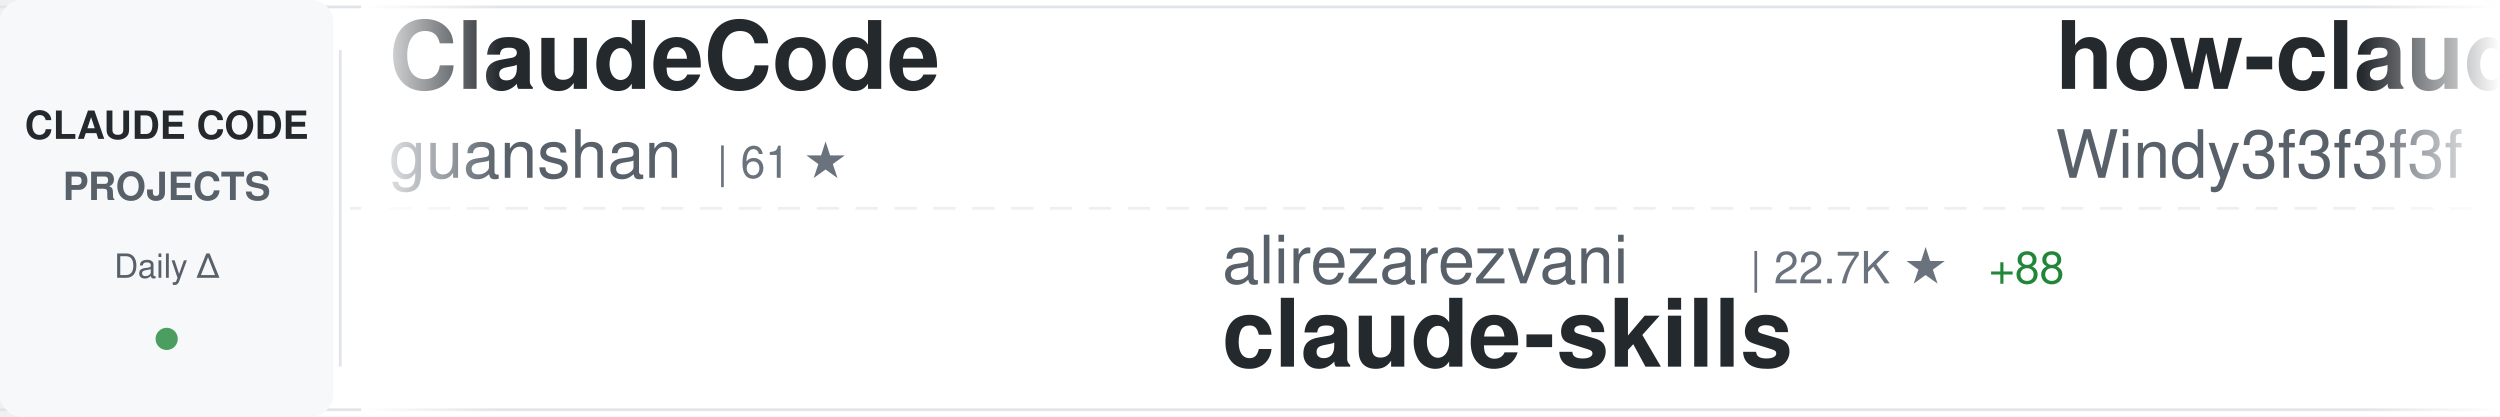
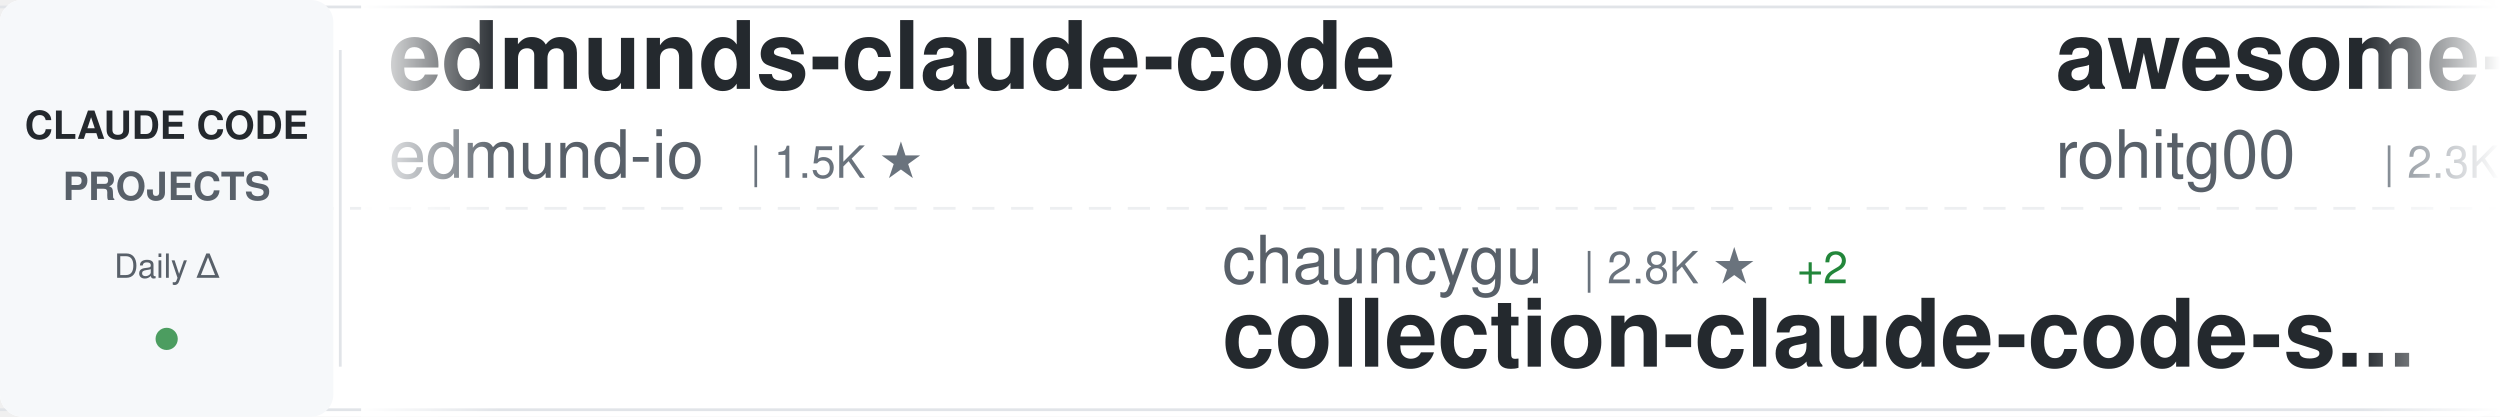
<svg xmlns="http://www.w3.org/2000/svg" width="900" height="150">
  <defs>
    <linearGradient id="awesomeLeftFade" x1="0%" y1="0%" x2="100%" y2="0%">
      <stop offset="0%" style="stop-color:#ffffff;stop-opacity:1" />
      <stop offset="100%" style="stop-color:#ffffff;stop-opacity:0" />
    </linearGradient>
    <linearGradient id="awesomeRightFade" x1="0%" y1="0%" x2="100%" y2="0%">
      <stop offset="0%" style="stop-color:#ffffff;stop-opacity:0" />
      <stop offset="100%" style="stop-color:#ffffff;stop-opacity:1" />
    </linearGradient>
  </defs>
  <rect width="900" height="150" fill="#ffffff" rx="8" />
  <rect x="0" y="2" width="900" height="1" fill="#e1e4e8" />
  <rect x="0" y="147" width="900" height="1" fill="#e1e4e8" />
  <line x1="0" y1="75" x2="900" y2="75" stroke="#e1e4e8" stroke-width="1" stroke-dasharray="8 6" opacity="0.6" />
  <rect x="0" y="0" width="120" height="150" fill="#f6f8fa" rx="8" />
  <text x="60" y="50" font-family="-apple-system, BlinkMacSystemFont, 'Segoe UI', Helvetica, Arial, sans-serif" font-size="14" font-weight="600" fill="#24292e" text-anchor="middle">CLAUDE CODE</text>
  <text x="60" y="72" font-family="-apple-system, BlinkMacSystemFont, 'Segoe UI', Helvetica, Arial, sans-serif" font-size="14" font-weight="600" fill="#586069" text-anchor="middle">PROJECTS</text>
  <text x="60" y="100" font-family="-apple-system, BlinkMacSystemFont, 'Segoe UI', Helvetica, Arial, sans-serif" font-size="12" font-weight="500" fill="#586069" text-anchor="middle">Daily Δ</text>
  <circle cx="60" cy="122" r="4" fill="#22863a" opacity="0.8" />
  <rect x="122" y="18" width="1" height="114" fill="#e1e4e8" />
  <clipPath id="awesomeTickerClip">
    <rect x="130" y="0" width="770" height="150" />
  </clipPath>
  <g clip-path="url(#awesomeTickerClip)">
    <g id="awesomeTickerItems">
      <animateTransform attributeName="transform" attributeType="XML" type="translate" from="0 0" to="-3000 0" dur="54s" repeatCount="indefinite" />
      <g transform="translate(0, 0)">
-         <text x="140" y="32" font-family="-apple-system, BlinkMacSystemFont, 'Segoe UI', Helvetica, Arial, sans-serif" font-size="34" font-weight="600" fill="#24292e">ClaudeCode</text>
-         <text x="140" y="64" font-family="-apple-system, BlinkMacSystemFont, 'Segoe UI', Helvetica, Arial, sans-serif" font-size="24" font-weight="400" fill="#586069">guanshan</text>
-         <text x="258" y="64" font-family="-apple-system, BlinkMacSystemFont, 'Segoe UI', Helvetica, Arial, sans-serif" font-size="16" font-weight="500" fill="#6a737d">| 61 ★</text>
+         <text x="140" y="32" font-family="-apple-system, BlinkMacSystemFont, 'Segoe UI', Helvetica, Arial, sans-serif" font-size="34" font-weight="600" fill="#24292e">edmunds-claude-code</text>
+         <text x="140" y="64" font-family="-apple-system, BlinkMacSystemFont, 'Segoe UI', Helvetica, Arial, sans-serif" font-size="24" font-weight="400" fill="#586069">edmund-io</text>
+         <text x="270" y="64" font-family="-apple-system, BlinkMacSystemFont, 'Segoe UI', Helvetica, Arial, sans-serif" font-size="16" font-weight="500" fill="#6a737d">| 1.5K ★</text>
      </g>
      <g transform="translate(300, 0)">
-         <text x="140" y="102" font-family="-apple-system, BlinkMacSystemFont, 'Segoe UI', Helvetica, Arial, sans-serif" font-size="24" font-weight="400" fill="#586069">alirezarezvani</text>
-         <text x="330" y="102" font-family="-apple-system, BlinkMacSystemFont, 'Segoe UI', Helvetica, Arial, sans-serif" font-size="16" font-weight="500" fill="#6a737d">| 22.7K ★</text>
-         <text x="416" y="102" font-family="-apple-system, BlinkMacSystemFont, 'Segoe UI', Helvetica, Arial, sans-serif" font-size="16" font-weight="500" fill="#22863a"> +88</text>
-         <text x="140" y="132" font-family="-apple-system, BlinkMacSystemFont, 'Segoe UI', Helvetica, Arial, sans-serif" font-size="34" font-weight="600" fill="#24292e">claude-skills</text>
-       </g>
-       <g transform="translate(600, 0)">
-         <text x="140" y="32" font-family="-apple-system, BlinkMacSystemFont, 'Segoe UI', Helvetica, Arial, sans-serif" font-size="34" font-weight="600" fill="#24292e">how-claude-code-works</text>
-         <text x="140" y="64" font-family="-apple-system, BlinkMacSystemFont, 'Segoe UI', Helvetica, Arial, sans-serif" font-size="24" font-weight="400" fill="#586069">Windy3f3f3f3f</text>
-         <text x="318" y="64" font-family="-apple-system, BlinkMacSystemFont, 'Segoe UI', Helvetica, Arial, sans-serif" font-size="16" font-weight="500" fill="#6a737d">| 3.2K ★</text>
-         <text x="395" y="64" font-family="-apple-system, BlinkMacSystemFont, 'Segoe UI', Helvetica, Arial, sans-serif" font-size="16" font-weight="500" fill="#22863a"> +14</text>
-       </g>
-       <g transform="translate(900, 0)">
-         <text x="140" y="102" font-family="-apple-system, BlinkMacSystemFont, 'Segoe UI', Helvetica, Arial, sans-serif" font-size="24" font-weight="400" fill="#586069">lintsinghua</text>
-         <text x="294" y="102" font-family="-apple-system, BlinkMacSystemFont, 'Segoe UI', Helvetica, Arial, sans-serif" font-size="16" font-weight="500" fill="#6a737d">| 3.9K ★</text>
-         <text x="371" y="102" font-family="-apple-system, BlinkMacSystemFont, 'Segoe UI', Helvetica, Arial, sans-serif" font-size="16" font-weight="500" fill="#22863a"> +10</text>
-         <text x="140" y="132" font-family="-apple-system, BlinkMacSystemFont, 'Segoe UI', Helvetica, Arial, sans-serif" font-size="34" font-weight="600" fill="#24292e">claude-code-book</text>
-       </g>
-       <g transform="translate(1200, 0)">
-         <text x="140" y="32" font-family="-apple-system, BlinkMacSystemFont, 'Segoe UI', Helvetica, Arial, sans-serif" font-size="34" font-weight="600" fill="#24292e">claude-code-guide</text>
-         <text x="140" y="64" font-family="-apple-system, BlinkMacSystemFont, 'Segoe UI', Helvetica, Arial, sans-serif" font-size="24" font-weight="400" fill="#586069">Cranot</text>
-         <text x="234" y="64" font-family="-apple-system, BlinkMacSystemFont, 'Segoe UI', Helvetica, Arial, sans-serif" font-size="16" font-weight="500" fill="#6a737d">| 2.8K ★</text>
-       </g>
-       <g transform="translate(1500, 0)">
        <text x="140" y="102" font-family="-apple-system, BlinkMacSystemFont, 'Segoe UI', Helvetica, Arial, sans-serif" font-size="24" font-weight="400" fill="#586069">chauncygu</text>
        <text x="270" y="102" font-family="-apple-system, BlinkMacSystemFont, 'Segoe UI', Helvetica, Arial, sans-serif" font-size="16" font-weight="500" fill="#6a737d">| 2.8K ★</text>
        <text x="347" y="102" font-family="-apple-system, BlinkMacSystemFont, 'Segoe UI', Helvetica, Arial, sans-serif" font-size="16" font-weight="500" fill="#22863a"> +2</text>
        <text x="140" y="132" font-family="-apple-system, BlinkMacSystemFont, 'Segoe UI', Helvetica, Arial, sans-serif" font-size="34" font-weight="600" fill="#24292e">collection-claude-code-s...</text>
      </g>
+       <g transform="translate(600, 0)">
+         <text x="140" y="32" font-family="-apple-system, BlinkMacSystemFont, 'Segoe UI', Helvetica, Arial, sans-serif" font-size="34" font-weight="600" fill="#24292e">awesome-claude-code-tool...</text>
+         <text x="140" y="64" font-family="-apple-system, BlinkMacSystemFont, 'Segoe UI', Helvetica, Arial, sans-serif" font-size="24" font-weight="400" fill="#586069">rohitg00</text>
+         <text x="258" y="64" font-family="-apple-system, BlinkMacSystemFont, 'Segoe UI', Helvetica, Arial, sans-serif" font-size="16" font-weight="500" fill="#6a737d">| 2.3K ★</text>
+         <text x="335" y="64" font-family="-apple-system, BlinkMacSystemFont, 'Segoe UI', Helvetica, Arial, sans-serif" font-size="16" font-weight="500" fill="#22863a"> +10</text>
+       </g>
+       <g transform="translate(900, 0)">
+         <text x="140" y="102" font-family="-apple-system, BlinkMacSystemFont, 'Segoe UI', Helvetica, Arial, sans-serif" font-size="24" font-weight="400" fill="#586069">multica-ai</text>
+         <text x="282" y="102" font-family="-apple-system, BlinkMacSystemFont, 'Segoe UI', Helvetica, Arial, sans-serif" font-size="16" font-weight="500" fill="#6a737d">| 192.8K ★</text>
+         <text x="377" y="102" font-family="-apple-system, BlinkMacSystemFont, 'Segoe UI', Helvetica, Arial, sans-serif" font-size="16" font-weight="500" fill="#22863a"> +585</text>
+         <text x="140" y="132" font-family="-apple-system, BlinkMacSystemFont, 'Segoe UI', Helvetica, Arial, sans-serif" font-size="34" font-weight="600" fill="#24292e">andrej-karpathy-skills</text>
+       </g>
+       <g transform="translate(1200, 0)">
+         <text x="140" y="32" font-family="-apple-system, BlinkMacSystemFont, 'Segoe UI', Helvetica, Arial, sans-serif" font-size="34" font-weight="600" fill="#24292e">free-claude-code</text>
+         <text x="140" y="64" font-family="-apple-system, BlinkMacSystemFont, 'Segoe UI', Helvetica, Arial, sans-serif" font-size="24" font-weight="400" fill="#586069">Alishahryar1</text>
+         <text x="306" y="64" font-family="-apple-system, BlinkMacSystemFont, 'Segoe UI', Helvetica, Arial, sans-serif" font-size="16" font-weight="500" fill="#6a737d">| 40.3K ★</text>
+         <text x="392" y="64" font-family="-apple-system, BlinkMacSystemFont, 'Segoe UI', Helvetica, Arial, sans-serif" font-size="16" font-weight="500" fill="#22863a"> +236</text>
+       </g>
+       <g transform="translate(1500, 0)">
+         <text x="140" y="102" font-family="-apple-system, BlinkMacSystemFont, 'Segoe UI', Helvetica, Arial, sans-serif" font-size="24" font-weight="400" fill="#586069">lorryjovens-hub</text>
+         <text x="342" y="102" font-family="-apple-system, BlinkMacSystemFont, 'Segoe UI', Helvetica, Arial, sans-serif" font-size="16" font-weight="500" fill="#6a737d">| 1.7K ★</text>
+         <text x="419" y="102" font-family="-apple-system, BlinkMacSystemFont, 'Segoe UI', Helvetica, Arial, sans-serif" font-size="16" font-weight="500" fill="#22863a"> +3</text>
+         <text x="140" y="132" font-family="-apple-system, BlinkMacSystemFont, 'Segoe UI', Helvetica, Arial, sans-serif" font-size="34" font-weight="600" fill="#24292e">claude-code-rust</text>
+       </g>
      <g transform="translate(1800, 0)">
-         <text x="140" y="32" font-family="-apple-system, BlinkMacSystemFont, 'Segoe UI', Helvetica, Arial, sans-serif" font-size="34" font-weight="600" fill="#24292e">Claude-Code-Game-Studios</text>
-         <text x="140" y="64" font-family="-apple-system, BlinkMacSystemFont, 'Segoe UI', Helvetica, Arial, sans-serif" font-size="24" font-weight="400" fill="#586069">Donchitos</text>
-         <text x="270" y="64" font-family="-apple-system, BlinkMacSystemFont, 'Segoe UI', Helvetica, Arial, sans-serif" font-size="16" font-weight="500" fill="#6a737d">| 23.0K ★</text>
-         <text x="356" y="64" font-family="-apple-system, BlinkMacSystemFont, 'Segoe UI', Helvetica, Arial, sans-serif" font-size="16" font-weight="500" fill="#22863a"> +45</text>
+         <text x="140" y="32" font-family="-apple-system, BlinkMacSystemFont, 'Segoe UI', Helvetica, Arial, sans-serif" font-size="34" font-weight="600" fill="#24292e">claude-code-source-build</text>
+         <text x="140" y="64" font-family="-apple-system, BlinkMacSystemFont, 'Segoe UI', Helvetica, Arial, sans-serif" font-size="24" font-weight="400" fill="#586069">andrew-kramer-inno</text>
+         <text x="378" y="64" font-family="-apple-system, BlinkMacSystemFont, 'Segoe UI', Helvetica, Arial, sans-serif" font-size="16" font-weight="500" fill="#6a737d">| 595 ★</text>
      </g>
      <g transform="translate(2100, 0)">
-         <text x="140" y="102" font-family="-apple-system, BlinkMacSystemFont, 'Segoe UI', Helvetica, Arial, sans-serif" font-size="24" font-weight="400" fill="#586069">frankbria</text>
-         <text x="270" y="102" font-family="-apple-system, BlinkMacSystemFont, 'Segoe UI', Helvetica, Arial, sans-serif" font-size="16" font-weight="500" fill="#6a737d">| 9.5K ★</text>
-         <text x="347" y="102" font-family="-apple-system, BlinkMacSystemFont, 'Segoe UI', Helvetica, Arial, sans-serif" font-size="16" font-weight="500" fill="#22863a"> +1</text>
-         <text x="140" y="132" font-family="-apple-system, BlinkMacSystemFont, 'Segoe UI', Helvetica, Arial, sans-serif" font-size="34" font-weight="600" fill="#24292e">ralph-claude-code</text>
+         <text x="140" y="102" font-family="-apple-system, BlinkMacSystemFont, 'Segoe UI', Helvetica, Arial, sans-serif" font-size="24" font-weight="400" fill="#586069">zebbern</text>
+         <text x="246" y="102" font-family="-apple-system, BlinkMacSystemFont, 'Segoe UI', Helvetica, Arial, sans-serif" font-size="16" font-weight="500" fill="#6a737d">| 4.4K ★</text>
+         <text x="323" y="102" font-family="-apple-system, BlinkMacSystemFont, 'Segoe UI', Helvetica, Arial, sans-serif" font-size="16" font-weight="500" fill="#22863a"> +2</text>
+         <text x="140" y="132" font-family="-apple-system, BlinkMacSystemFont, 'Segoe UI', Helvetica, Arial, sans-serif" font-size="34" font-weight="600" fill="#24292e">claude-code-guide</text>
      </g>
      <g transform="translate(2400, 0)">
-         <text x="140" y="32" font-family="-apple-system, BlinkMacSystemFont, 'Segoe UI', Helvetica, Arial, sans-serif" font-size="34" font-weight="600" fill="#24292e">ECC</text>
-         <text x="140" y="64" font-family="-apple-system, BlinkMacSystemFont, 'Segoe UI', Helvetica, Arial, sans-serif" font-size="24" font-weight="400" fill="#586069">affaan-m</text>
-         <text x="258" y="64" font-family="-apple-system, BlinkMacSystemFont, 'Segoe UI', Helvetica, Arial, sans-serif" font-size="16" font-weight="500" fill="#6a737d">| 230.1K ★</text>
-         <text x="353" y="64" font-family="-apple-system, BlinkMacSystemFont, 'Segoe UI', Helvetica, Arial, sans-serif" font-size="16" font-weight="500" fill="#22863a"> +437</text>
+         <text x="140" y="32" font-family="-apple-system, BlinkMacSystemFont, 'Segoe UI', Helvetica, Arial, sans-serif" font-size="34" font-weight="600" fill="#24292e">ralph-claude-code</text>
+         <text x="140" y="64" font-family="-apple-system, BlinkMacSystemFont, 'Segoe UI', Helvetica, Arial, sans-serif" font-size="24" font-weight="400" fill="#586069">frankbria</text>
+         <text x="270" y="64" font-family="-apple-system, BlinkMacSystemFont, 'Segoe UI', Helvetica, Arial, sans-serif" font-size="16" font-weight="500" fill="#6a737d">| 9.5K ★</text>
+         <text x="347" y="64" font-family="-apple-system, BlinkMacSystemFont, 'Segoe UI', Helvetica, Arial, sans-serif" font-size="16" font-weight="500" fill="#22863a"> +2</text>
      </g>
      <g transform="translate(2700, 0)">
-         <text x="140" y="102" font-family="-apple-system, BlinkMacSystemFont, 'Segoe UI', Helvetica, Arial, sans-serif" font-size="24" font-weight="400" fill="#586069">pedrohcgs</text>
-         <text x="270" y="102" font-family="-apple-system, BlinkMacSystemFont, 'Segoe UI', Helvetica, Arial, sans-serif" font-size="16" font-weight="500" fill="#6a737d">| 1.4K ★</text>
-         <text x="347" y="102" font-family="-apple-system, BlinkMacSystemFont, 'Segoe UI', Helvetica, Arial, sans-serif" font-size="16" font-weight="500" fill="#22863a"> +2</text>
-         <text x="140" y="132" font-family="-apple-system, BlinkMacSystemFont, 'Segoe UI', Helvetica, Arial, sans-serif" font-size="34" font-weight="600" fill="#24292e">claude-code-my-workflow</text>
+         <text x="140" y="102" font-family="-apple-system, BlinkMacSystemFont, 'Segoe UI', Helvetica, Arial, sans-serif" font-size="24" font-weight="400" fill="#586069">AprilNEA</text>
+         <text x="258" y="102" font-family="-apple-system, BlinkMacSystemFont, 'Segoe UI', Helvetica, Arial, sans-serif" font-size="16" font-weight="500" fill="#6a737d">| 391 ★</text>
+         <text x="140" y="132" font-family="-apple-system, BlinkMacSystemFont, 'Segoe UI', Helvetica, Arial, sans-serif" font-size="34" font-weight="600" fill="#24292e">claude-code-source</text>
      </g>
      <g transform="translate(3000, 0)">
-         <text x="140" y="32" font-family="-apple-system, BlinkMacSystemFont, 'Segoe UI', Helvetica, Arial, sans-serif" font-size="34" font-weight="600" fill="#24292e">ClaudeCode</text>
-         <text x="140" y="64" font-family="-apple-system, BlinkMacSystemFont, 'Segoe UI', Helvetica, Arial, sans-serif" font-size="24" font-weight="400" fill="#586069">guanshan</text>
-         <text x="258" y="64" font-family="-apple-system, BlinkMacSystemFont, 'Segoe UI', Helvetica, Arial, sans-serif" font-size="16" font-weight="500" fill="#6a737d">| 61 ★</text>
+         <text x="140" y="32" font-family="-apple-system, BlinkMacSystemFont, 'Segoe UI', Helvetica, Arial, sans-serif" font-size="34" font-weight="600" fill="#24292e">edmunds-claude-code</text>
+         <text x="140" y="64" font-family="-apple-system, BlinkMacSystemFont, 'Segoe UI', Helvetica, Arial, sans-serif" font-size="24" font-weight="400" fill="#586069">edmund-io</text>
+         <text x="270" y="64" font-family="-apple-system, BlinkMacSystemFont, 'Segoe UI', Helvetica, Arial, sans-serif" font-size="16" font-weight="500" fill="#6a737d">| 1.5K ★</text>
      </g>
      <g transform="translate(3300, 0)">
-         <text x="140" y="102" font-family="-apple-system, BlinkMacSystemFont, 'Segoe UI', Helvetica, Arial, sans-serif" font-size="24" font-weight="400" fill="#586069">alirezarezvani</text>
-         <text x="330" y="102" font-family="-apple-system, BlinkMacSystemFont, 'Segoe UI', Helvetica, Arial, sans-serif" font-size="16" font-weight="500" fill="#6a737d">| 22.7K ★</text>
-         <text x="416" y="102" font-family="-apple-system, BlinkMacSystemFont, 'Segoe UI', Helvetica, Arial, sans-serif" font-size="16" font-weight="500" fill="#22863a"> +88</text>
-         <text x="140" y="132" font-family="-apple-system, BlinkMacSystemFont, 'Segoe UI', Helvetica, Arial, sans-serif" font-size="34" font-weight="600" fill="#24292e">claude-skills</text>
+         <text x="140" y="102" font-family="-apple-system, BlinkMacSystemFont, 'Segoe UI', Helvetica, Arial, sans-serif" font-size="24" font-weight="400" fill="#586069">chauncygu</text>
+         <text x="270" y="102" font-family="-apple-system, BlinkMacSystemFont, 'Segoe UI', Helvetica, Arial, sans-serif" font-size="16" font-weight="500" fill="#6a737d">| 2.8K ★</text>
+         <text x="347" y="102" font-family="-apple-system, BlinkMacSystemFont, 'Segoe UI', Helvetica, Arial, sans-serif" font-size="16" font-weight="500" fill="#22863a"> +2</text>
+         <text x="140" y="132" font-family="-apple-system, BlinkMacSystemFont, 'Segoe UI', Helvetica, Arial, sans-serif" font-size="34" font-weight="600" fill="#24292e">collection-claude-code-s...</text>
      </g>
      <g transform="translate(3600, 0)">
-         <text x="140" y="32" font-family="-apple-system, BlinkMacSystemFont, 'Segoe UI', Helvetica, Arial, sans-serif" font-size="34" font-weight="600" fill="#24292e">how-claude-code-works</text>
-         <text x="140" y="64" font-family="-apple-system, BlinkMacSystemFont, 'Segoe UI', Helvetica, Arial, sans-serif" font-size="24" font-weight="400" fill="#586069">Windy3f3f3f3f</text>
-         <text x="318" y="64" font-family="-apple-system, BlinkMacSystemFont, 'Segoe UI', Helvetica, Arial, sans-serif" font-size="16" font-weight="500" fill="#6a737d">| 3.2K ★</text>
-         <text x="395" y="64" font-family="-apple-system, BlinkMacSystemFont, 'Segoe UI', Helvetica, Arial, sans-serif" font-size="16" font-weight="500" fill="#22863a"> +14</text>
+         <text x="140" y="32" font-family="-apple-system, BlinkMacSystemFont, 'Segoe UI', Helvetica, Arial, sans-serif" font-size="34" font-weight="600" fill="#24292e">awesome-claude-code-tool...</text>
+         <text x="140" y="64" font-family="-apple-system, BlinkMacSystemFont, 'Segoe UI', Helvetica, Arial, sans-serif" font-size="24" font-weight="400" fill="#586069">rohitg00</text>
+         <text x="258" y="64" font-family="-apple-system, BlinkMacSystemFont, 'Segoe UI', Helvetica, Arial, sans-serif" font-size="16" font-weight="500" fill="#6a737d">| 2.3K ★</text>
+         <text x="335" y="64" font-family="-apple-system, BlinkMacSystemFont, 'Segoe UI', Helvetica, Arial, sans-serif" font-size="16" font-weight="500" fill="#22863a"> +10</text>
      </g>
      <g transform="translate(3900, 0)">
-         <text x="140" y="102" font-family="-apple-system, BlinkMacSystemFont, 'Segoe UI', Helvetica, Arial, sans-serif" font-size="24" font-weight="400" fill="#586069">lintsinghua</text>
-         <text x="294" y="102" font-family="-apple-system, BlinkMacSystemFont, 'Segoe UI', Helvetica, Arial, sans-serif" font-size="16" font-weight="500" fill="#6a737d">| 3.9K ★</text>
-         <text x="371" y="102" font-family="-apple-system, BlinkMacSystemFont, 'Segoe UI', Helvetica, Arial, sans-serif" font-size="16" font-weight="500" fill="#22863a"> +10</text>
-         <text x="140" y="132" font-family="-apple-system, BlinkMacSystemFont, 'Segoe UI', Helvetica, Arial, sans-serif" font-size="34" font-weight="600" fill="#24292e">claude-code-book</text>
+         <text x="140" y="102" font-family="-apple-system, BlinkMacSystemFont, 'Segoe UI', Helvetica, Arial, sans-serif" font-size="24" font-weight="400" fill="#586069">multica-ai</text>
+         <text x="282" y="102" font-family="-apple-system, BlinkMacSystemFont, 'Segoe UI', Helvetica, Arial, sans-serif" font-size="16" font-weight="500" fill="#6a737d">| 192.8K ★</text>
+         <text x="377" y="102" font-family="-apple-system, BlinkMacSystemFont, 'Segoe UI', Helvetica, Arial, sans-serif" font-size="16" font-weight="500" fill="#22863a"> +585</text>
+         <text x="140" y="132" font-family="-apple-system, BlinkMacSystemFont, 'Segoe UI', Helvetica, Arial, sans-serif" font-size="34" font-weight="600" fill="#24292e">andrej-karpathy-skills</text>
      </g>
    </g>
  </g>
  <rect x="130" y="0" width="50" height="150" fill="url(#awesomeLeftFade)" />
  <rect x="850" y="0" width="50" height="150" fill="url(#awesomeRightFade)" />
</svg>
